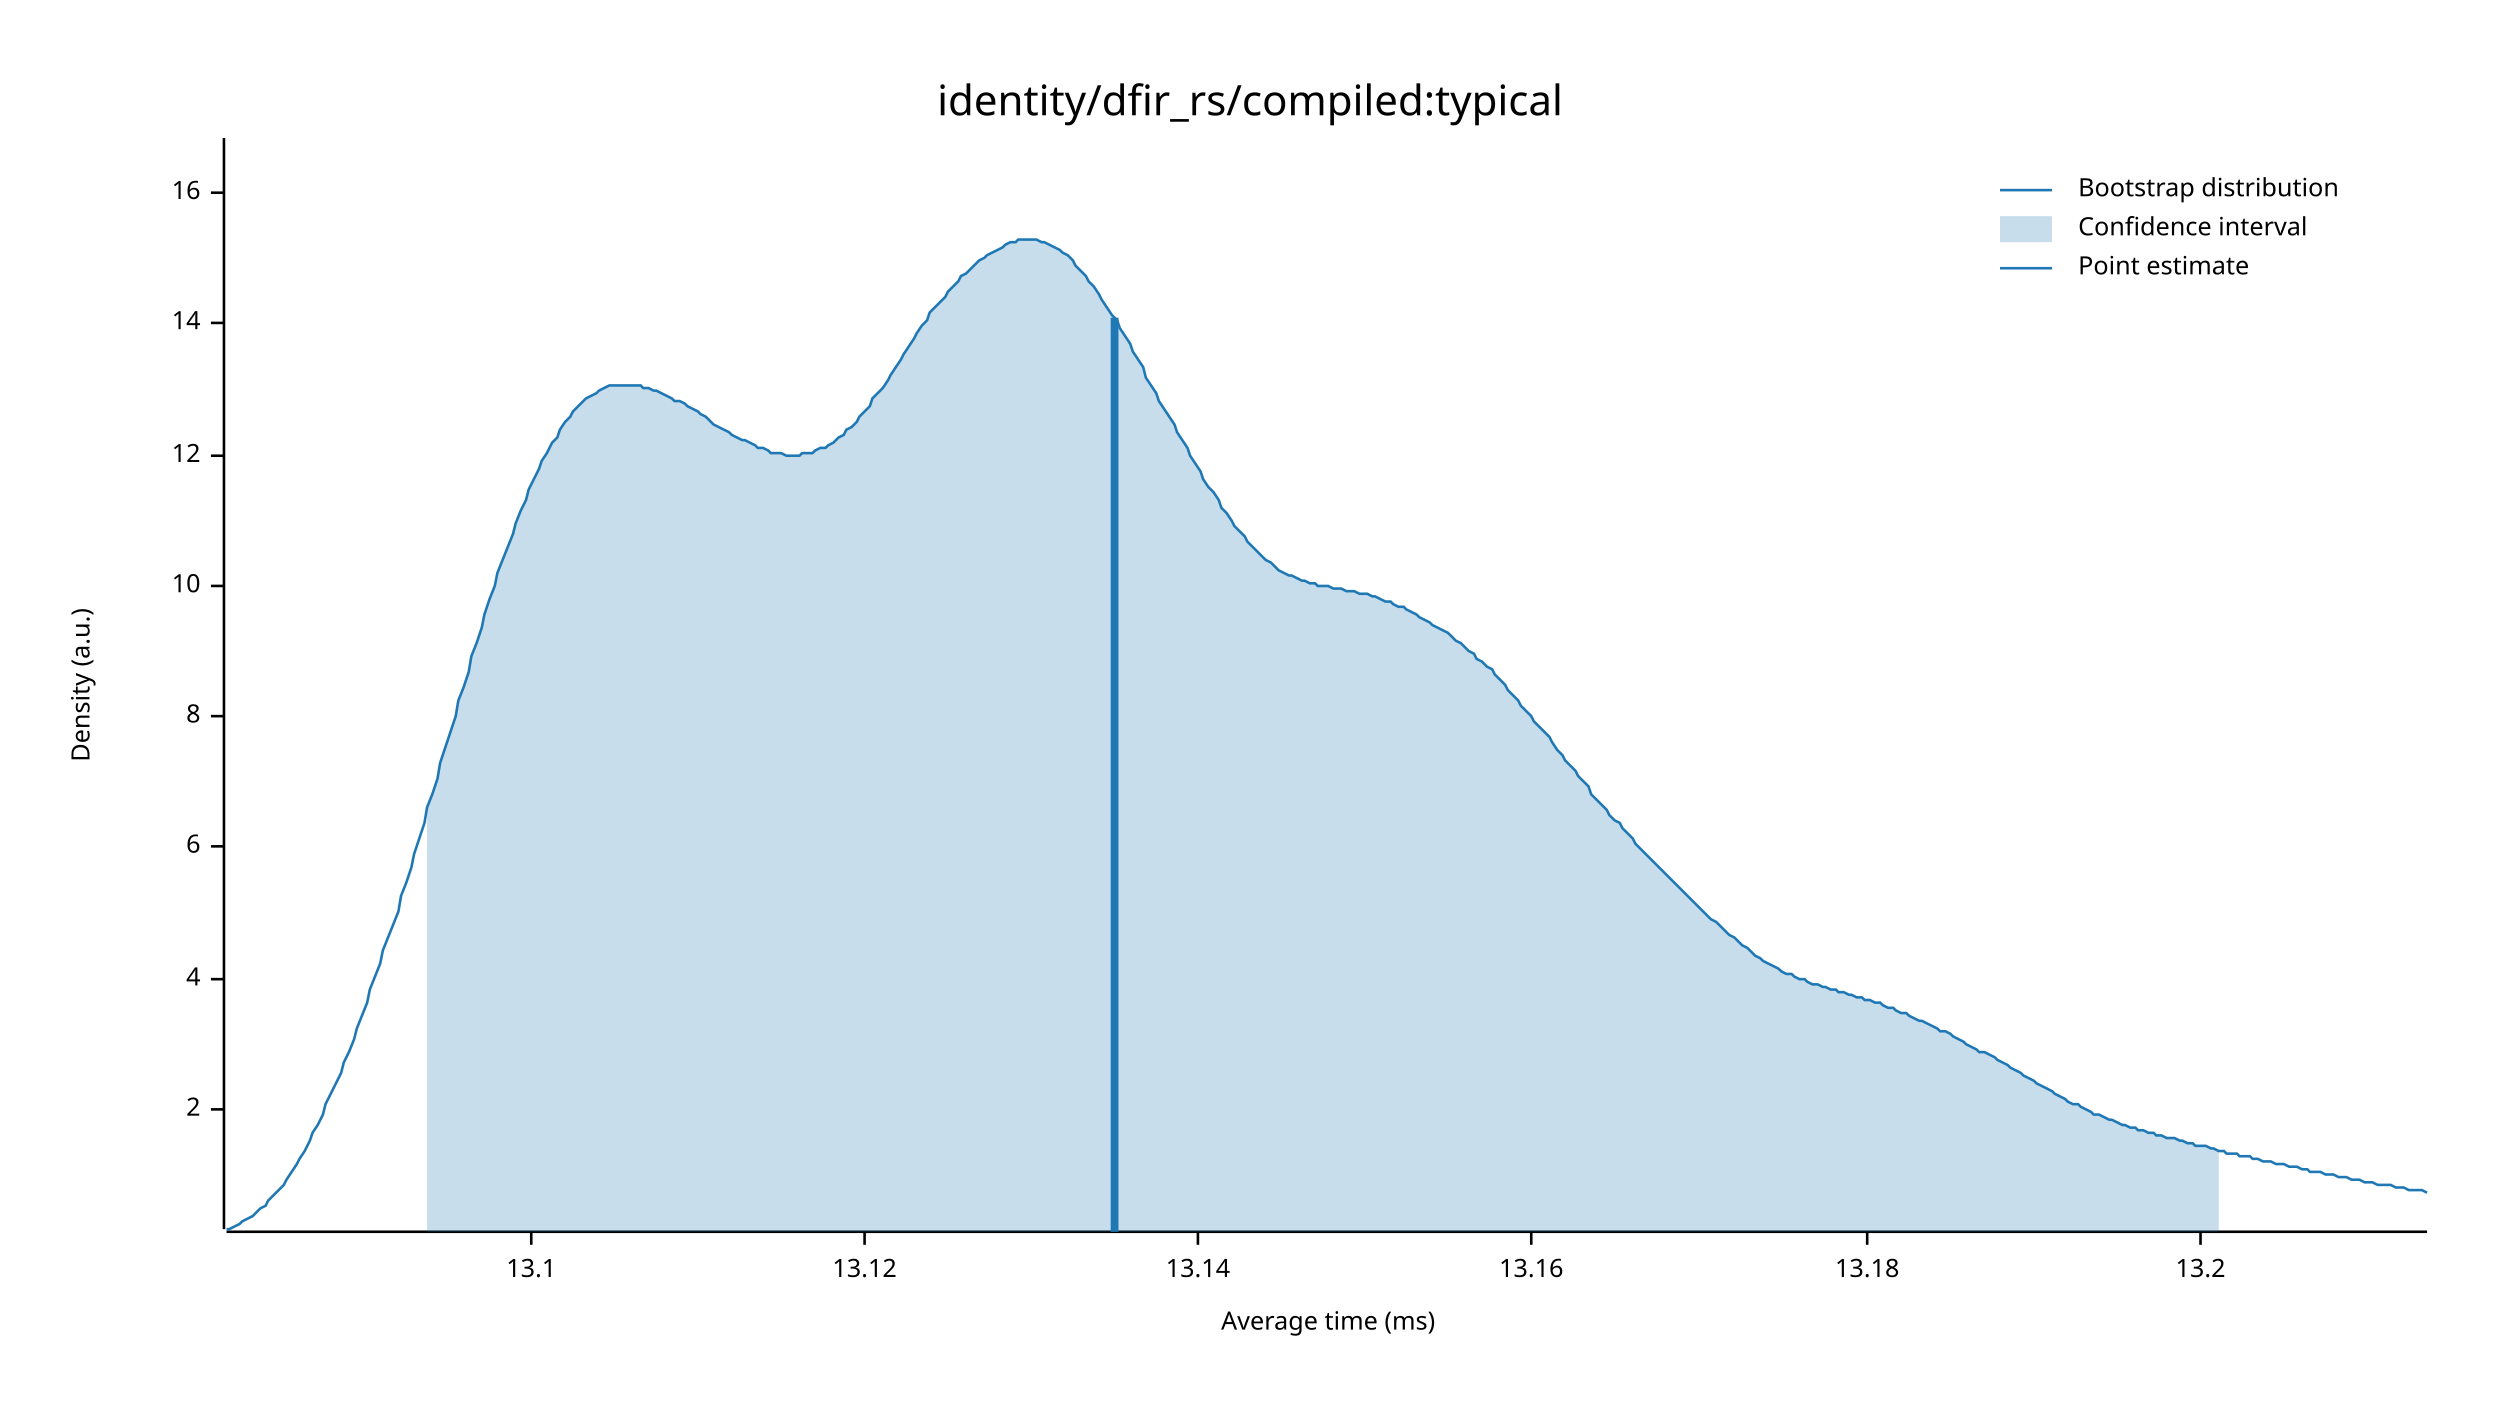
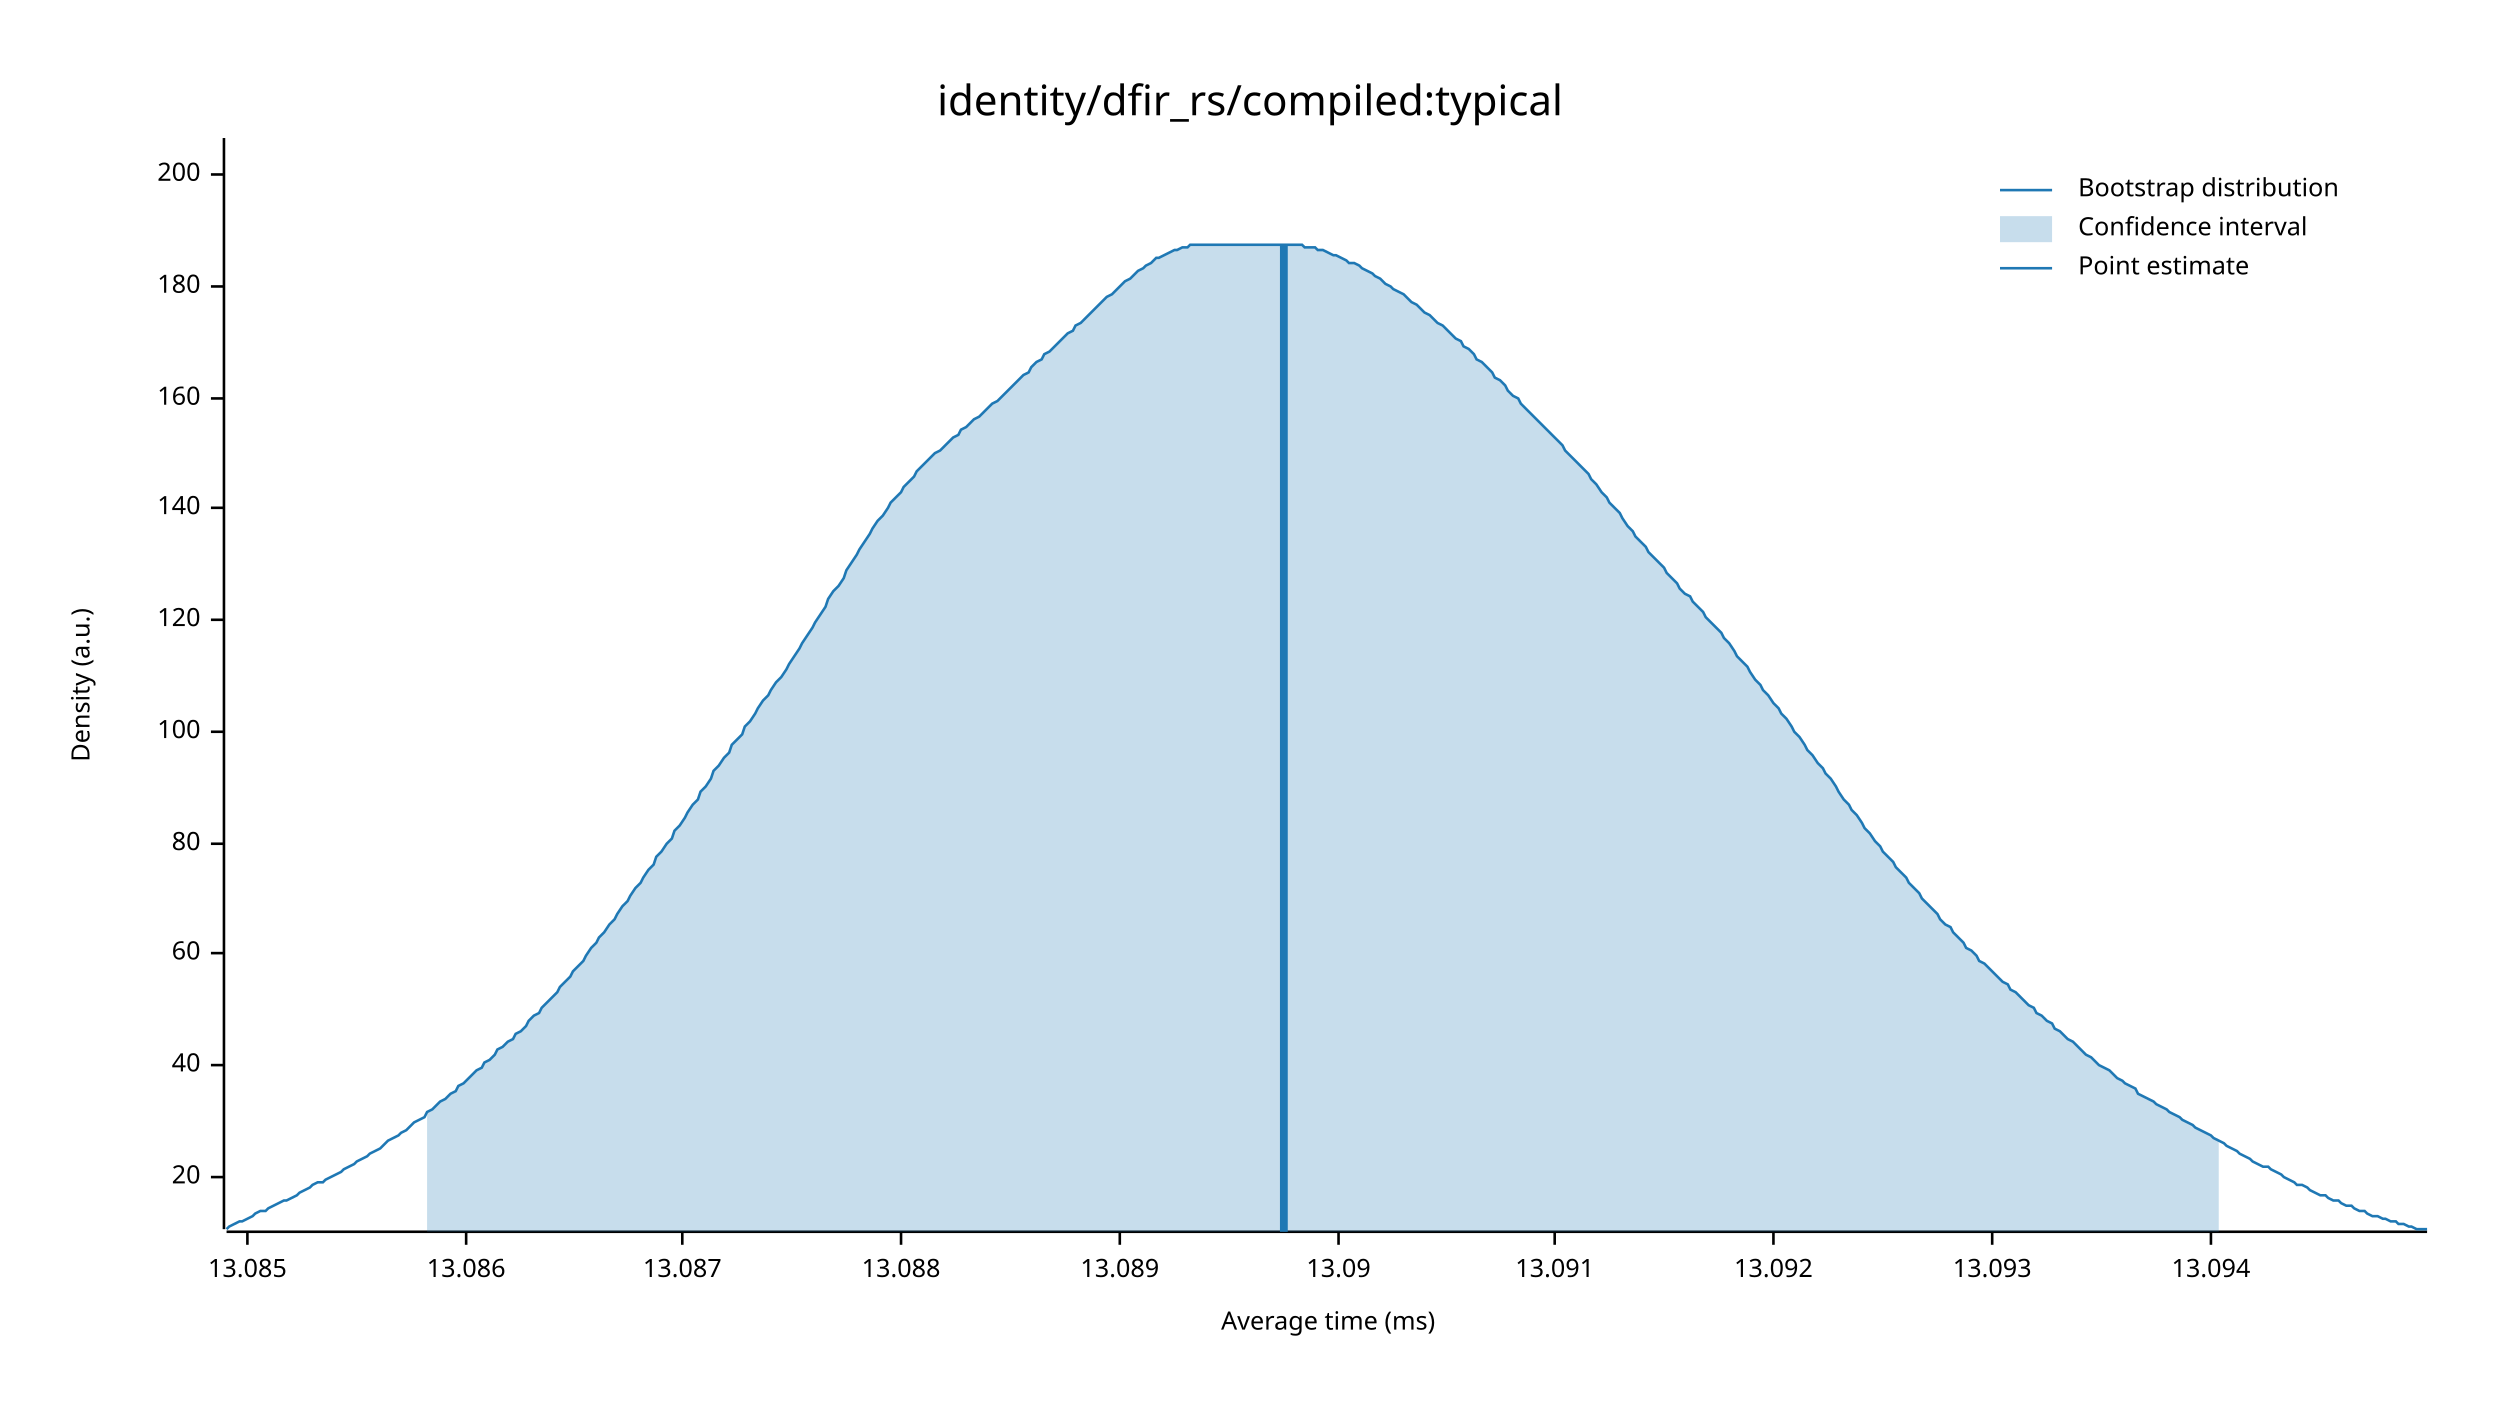
<svg xmlns="http://www.w3.org/2000/svg" width="960" height="540" viewBox="0 0 960 540">
  <text x="480" y="32" dy="0.76em" text-anchor="middle" font-family="sans-serif" font-size="16.129" opacity="1" fill="#000000">
identity/dfir_rs/compiled:typical
</text>
  <text x="27" y="263" dy="0.76em" text-anchor="middle" font-family="sans-serif" font-size="9.677" opacity="1" fill="#000000" transform="rotate(270, 27, 263)">
Density (a.u.)
</text>
  <text x="510" y="513" dy="-0.5ex" text-anchor="middle" font-family="sans-serif" font-size="9.677" opacity="1" fill="#000000">
Average time (ms)
</text>
  <polyline fill="none" opacity="1" stroke="#000000" stroke-width="1" points="86,53 86,472 " />
-   <text x="77" y="426" dy="0.5ex" text-anchor="end" font-family="sans-serif" font-size="9.677" opacity="1" fill="#000000">
- 2
+   <text x="77" y="452" dy="0.5ex" text-anchor="end" font-family="sans-serif" font-size="9.677" opacity="1" fill="#000000">
+ 20
</text>
-   <polyline fill="none" opacity="1" stroke="#000000" stroke-width="1" points="81,426 86,426 " />
-   <text x="77" y="376" dy="0.5ex" text-anchor="end" font-family="sans-serif" font-size="9.677" opacity="1" fill="#000000">
- 4
+   <polyline fill="none" opacity="1" stroke="#000000" stroke-width="1" points="81,452 86,452 " />
+   <text x="77" y="409" dy="0.5ex" text-anchor="end" font-family="sans-serif" font-size="9.677" opacity="1" fill="#000000">
+ 40
</text>
-   <polyline fill="none" opacity="1" stroke="#000000" stroke-width="1" points="81,376 86,376 " />
-   <text x="77" y="325" dy="0.5ex" text-anchor="end" font-family="sans-serif" font-size="9.677" opacity="1" fill="#000000">
- 6
+   <polyline fill="none" opacity="1" stroke="#000000" stroke-width="1" points="81,409 86,409 " />
+   <text x="77" y="366" dy="0.5ex" text-anchor="end" font-family="sans-serif" font-size="9.677" opacity="1" fill="#000000">
+ 60
</text>
-   <polyline fill="none" opacity="1" stroke="#000000" stroke-width="1" points="81,325 86,325 " />
-   <text x="77" y="275" dy="0.5ex" text-anchor="end" font-family="sans-serif" font-size="9.677" opacity="1" fill="#000000">
- 8
+   <polyline fill="none" opacity="1" stroke="#000000" stroke-width="1" points="81,366 86,366 " />
+   <text x="77" y="324" dy="0.5ex" text-anchor="end" font-family="sans-serif" font-size="9.677" opacity="1" fill="#000000">
+ 80
</text>
-   <polyline fill="none" opacity="1" stroke="#000000" stroke-width="1" points="81,275 86,275 " />
-   <text x="77" y="225" dy="0.5ex" text-anchor="end" font-family="sans-serif" font-size="9.677" opacity="1" fill="#000000">
- 10
+   <polyline fill="none" opacity="1" stroke="#000000" stroke-width="1" points="81,324 86,324 " />
+   <text x="77" y="281" dy="0.5ex" text-anchor="end" font-family="sans-serif" font-size="9.677" opacity="1" fill="#000000">
+ 100
</text>
-   <polyline fill="none" opacity="1" stroke="#000000" stroke-width="1" points="81,225 86,225 " />
-   <text x="77" y="175" dy="0.5ex" text-anchor="end" font-family="sans-serif" font-size="9.677" opacity="1" fill="#000000">
- 12
+   <polyline fill="none" opacity="1" stroke="#000000" stroke-width="1" points="81,281 86,281 " />
+   <text x="77" y="238" dy="0.5ex" text-anchor="end" font-family="sans-serif" font-size="9.677" opacity="1" fill="#000000">
+ 120
</text>
-   <polyline fill="none" opacity="1" stroke="#000000" stroke-width="1" points="81,175 86,175 " />
-   <text x="77" y="124" dy="0.5ex" text-anchor="end" font-family="sans-serif" font-size="9.677" opacity="1" fill="#000000">
- 14
+   <polyline fill="none" opacity="1" stroke="#000000" stroke-width="1" points="81,238 86,238 " />
+   <text x="77" y="195" dy="0.5ex" text-anchor="end" font-family="sans-serif" font-size="9.677" opacity="1" fill="#000000">
+ 140
</text>
-   <polyline fill="none" opacity="1" stroke="#000000" stroke-width="1" points="81,124 86,124 " />
-   <text x="77" y="74" dy="0.5ex" text-anchor="end" font-family="sans-serif" font-size="9.677" opacity="1" fill="#000000">
- 16
+   <polyline fill="none" opacity="1" stroke="#000000" stroke-width="1" points="81,195 86,195 " />
+   <text x="77" y="153" dy="0.5ex" text-anchor="end" font-family="sans-serif" font-size="9.677" opacity="1" fill="#000000">
+ 160
</text>
-   <polyline fill="none" opacity="1" stroke="#000000" stroke-width="1" points="81,74 86,74 " />
+   <polyline fill="none" opacity="1" stroke="#000000" stroke-width="1" points="81,153 86,153 " />
+   <text x="77" y="110" dy="0.5ex" text-anchor="end" font-family="sans-serif" font-size="9.677" opacity="1" fill="#000000">
+ 180
+ </text>
+   <polyline fill="none" opacity="1" stroke="#000000" stroke-width="1" points="81,110 86,110 " />
+   <text x="77" y="67" dy="0.5ex" text-anchor="end" font-family="sans-serif" font-size="9.677" opacity="1" fill="#000000">
+ 200
+ </text>
+   <polyline fill="none" opacity="1" stroke="#000000" stroke-width="1" points="81,67 86,67 " />
  <polyline fill="none" opacity="1" stroke="#000000" stroke-width="1" points="87,473 932,473 " />
-   <text x="204" y="483" dy="0.76em" text-anchor="middle" font-family="sans-serif" font-size="9.677" opacity="1" fill="#000000">
- 13.1
+   <text x="95" y="483" dy="0.76em" text-anchor="middle" font-family="sans-serif" font-size="9.677" opacity="1" fill="#000000">
+ 13.085
</text>
-   <polyline fill="none" opacity="1" stroke="#000000" stroke-width="1" points="204,473 204,478 " />
-   <text x="332" y="483" dy="0.76em" text-anchor="middle" font-family="sans-serif" font-size="9.677" opacity="1" fill="#000000">
- 13.12
+   <polyline fill="none" opacity="1" stroke="#000000" stroke-width="1" points="95,473 95,478 " />
+   <text x="179" y="483" dy="0.76em" text-anchor="middle" font-family="sans-serif" font-size="9.677" opacity="1" fill="#000000">
+ 13.086
</text>
-   <polyline fill="none" opacity="1" stroke="#000000" stroke-width="1" points="332,473 332,478 " />
-   <text x="460" y="483" dy="0.76em" text-anchor="middle" font-family="sans-serif" font-size="9.677" opacity="1" fill="#000000">
- 13.14
+   <polyline fill="none" opacity="1" stroke="#000000" stroke-width="1" points="179,473 179,478 " />
+   <text x="262" y="483" dy="0.76em" text-anchor="middle" font-family="sans-serif" font-size="9.677" opacity="1" fill="#000000">
+ 13.087
</text>
-   <polyline fill="none" opacity="1" stroke="#000000" stroke-width="1" points="460,473 460,478 " />
-   <text x="588" y="483" dy="0.76em" text-anchor="middle" font-family="sans-serif" font-size="9.677" opacity="1" fill="#000000">
- 13.16
+   <polyline fill="none" opacity="1" stroke="#000000" stroke-width="1" points="262,473 262,478 " />
+   <text x="346" y="483" dy="0.76em" text-anchor="middle" font-family="sans-serif" font-size="9.677" opacity="1" fill="#000000">
+ 13.088
</text>
-   <polyline fill="none" opacity="1" stroke="#000000" stroke-width="1" points="588,473 588,478 " />
-   <text x="717" y="483" dy="0.76em" text-anchor="middle" font-family="sans-serif" font-size="9.677" opacity="1" fill="#000000">
- 13.18
+   <polyline fill="none" opacity="1" stroke="#000000" stroke-width="1" points="346,473 346,478 " />
+   <text x="430" y="483" dy="0.76em" text-anchor="middle" font-family="sans-serif" font-size="9.677" opacity="1" fill="#000000">
+ 13.089
</text>
-   <polyline fill="none" opacity="1" stroke="#000000" stroke-width="1" points="717,473 717,478 " />
-   <text x="845" y="483" dy="0.76em" text-anchor="middle" font-family="sans-serif" font-size="9.677" opacity="1" fill="#000000">
- 13.2
+   <polyline fill="none" opacity="1" stroke="#000000" stroke-width="1" points="430,473 430,478 " />
+   <text x="514" y="483" dy="0.76em" text-anchor="middle" font-family="sans-serif" font-size="9.677" opacity="1" fill="#000000">
+ 13.09
</text>
-   <polyline fill="none" opacity="1" stroke="#000000" stroke-width="1" points="845,473 845,478 " />
-   <polyline fill="none" opacity="1" stroke="#1F78B4" stroke-width="1" points="87,472 88,472 90,471 92,470 93,469 95,468 97,467 98,466 100,464 102,463 103,461 105,459 107,457 109,455 110,453 112,450 114,447 115,445 117,442 119,438 120,435 122,432 124,428 125,424 127,420 129,416 131,412 132,408 134,404 136,399 137,395 139,390 141,385 142,380 144,375 146,370 147,365 149,360 151,355 153,350 154,344 156,339 158,333 159,328 161,322 163,316 164,310 166,305 168,299 169,293 171,287 173,281 175,275 176,269 178,264 180,258 181,252 183,247 185,241 186,236 188,230 190,225 191,220 193,215 195,210 197,205 198,201 200,196 202,192 203,188 205,184 207,180 208,177 210,174 212,170 214,168 215,165 217,162 219,160 220,158 222,156 224,154 225,153 227,152 229,151 230,150 232,149 234,148 236,148 237,148 239,148 241,148 242,148 244,148 246,148 247,149 249,149 251,150 252,150 254,151 256,152 258,153 259,154 261,154 263,155 264,156 266,157 268,158 269,159 271,160 273,162 274,163 276,164 278,165 280,166 281,167 283,168 285,169 286,169 288,170 290,171 291,172 293,172 295,173 296,174 298,174 300,174 302,175 303,175 305,175 307,175 308,174 310,174 312,174 313,173 315,172 317,172 318,171 320,170 322,168 324,167 325,165 327,164 329,162 330,160 332,158 334,156 335,153 337,151 339,149 341,146 342,144 344,141 346,138 347,136 349,133 351,130 352,128 354,125 356,123 357,120 359,118 361,116 363,114 364,112 366,110 368,108 369,106 371,105 373,103 374,102 376,100 378,99 379,98 381,97 383,96 385,95 386,94 388,93 390,93 391,92 393,92 395,92 396,92 398,92 400,93 401,93 403,94 405,95 407,96 408,97 410,98 412,100 413,102 415,104 417,106 418,108 420,110 422,113 423,115 425,118 427,121 429,123 430,126 432,129 434,132 435,135 437,138 439,141 440,145 442,148 444,151 445,154 447,157 449,160 451,163 452,166 454,169 456,172 457,175 459,178 461,181 462,184 464,187 466,189 468,192 469,195 471,197 473,200 474,202 476,204 478,206 479,208 481,210 483,212 484,213 486,215 488,216 490,218 491,219 493,220 495,221 496,221 498,222 500,223 501,223 503,224 505,224 506,225 508,225 510,225 512,226 513,226 515,226 517,227 518,227 520,227 522,228 523,228 525,228 527,229 528,229 530,230 532,231 534,231 535,232 537,233 539,233 540,234 542,235 544,236 545,237 547,238 549,239 550,240 552,241 554,242 556,243 557,244 559,246 561,247 562,248 564,250 566,251 567,253 569,254 571,256 573,257 574,259 576,261 578,263 579,265 581,267 583,269 584,271 586,273 588,275 589,277 591,279 593,281 595,283 596,285 598,288 600,290 601,292 603,294 605,296 606,298 608,300 610,302 611,305 613,307 615,309 617,311 618,313 620,315 622,316 623,318 625,320 627,322 628,324 630,326 632,328 633,329 635,331 637,333 639,335 640,336 642,338 644,340 645,341 647,343 649,345 650,346 652,348 654,350 655,351 657,353 659,354 661,356 662,357 664,359 666,360 667,361 669,363 671,364 672,365 674,367 676,368 677,369 679,370 681,371 683,372 684,373 686,374 688,374 689,375 691,376 693,376 694,377 696,378 698,378 700,379 701,379 703,380 705,380 706,381 708,381 710,382 711,382 713,383 715,383 716,384 718,384 720,385 722,385 723,386 725,387 727,387 728,388 730,389 732,389 733,390 735,391 737,392 738,392 740,393 742,394 744,395 745,396 747,396 749,397 750,398 752,399 754,400 755,401 757,402 759,403 760,404 762,404 764,405 766,406 767,407 769,408 771,409 772,410 774,411 776,412 777,413 779,414 781,415 782,416 784,417 786,418 788,419 789,420 791,421 793,422 794,423 796,424 798,424 799,425 801,426 803,427 804,428 806,428 808,429 810,430 811,430 813,431 815,432 816,432 818,433 820,433 821,434 823,434 825,435 827,435 828,436 830,436 832,437 833,437 835,437 837,438 838,438 840,439 842,439 843,440 845,440 847,440 849,441 850,441 852,442 854,442 855,443 857,443 859,443 860,444 862,444 864,444 865,445 867,445 869,446 871,446 872,446 874,447 876,447 877,447 879,448 881,448 882,448 884,449 886,449 887,450 889,450 891,450 893,451 894,451 896,451 898,452 899,452 901,452 903,453 904,453 906,453 908,454 909,454 911,454 913,455 915,455 916,455 918,455 920,456 921,456 923,456 925,457 926,457 928,457 930,457 932,458 " />
-   <polygon opacity="0.25" fill="#1F78B4" points="164,310 166,305 168,299 169,293 171,287 173,281 175,275 176,269 178,264 180,258 181,252 183,247 185,241 186,236 188,230 190,225 191,220 193,215 195,210 197,205 198,201 200,196 202,192 203,188 205,184 207,180 208,177 210,174 212,170 214,168 215,165 217,162 219,160 220,158 222,156 224,154 225,153 227,152 229,151 230,150 232,149 234,148 236,148 237,148 239,148 241,148 242,148 244,148 246,148 247,149 249,149 251,150 252,150 254,151 256,152 258,153 259,154 261,154 263,155 264,156 266,157 268,158 269,159 271,160 273,162 274,163 276,164 278,165 280,166 281,167 283,168 285,169 286,169 288,170 290,171 291,172 293,172 295,173 296,174 298,174 300,174 302,175 303,175 305,175 307,175 308,174 310,174 312,174 313,173 315,172 317,172 318,171 320,170 322,168 324,167 325,165 327,164 329,162 330,160 332,158 334,156 335,153 337,151 339,149 341,146 342,144 344,141 346,138 347,136 349,133 351,130 352,128 354,125 356,123 357,120 359,118 361,116 363,114 364,112 366,110 368,108 369,106 371,105 373,103 374,102 376,100 378,99 379,98 381,97 383,96 385,95 386,94 388,93 390,93 391,92 393,92 395,92 396,92 398,92 400,93 401,93 403,94 405,95 407,96 408,97 410,98 412,100 413,102 415,104 417,106 418,108 420,110 422,113 423,115 425,118 427,121 429,123 430,126 432,129 434,132 435,135 437,138 439,141 440,145 442,148 444,151 445,154 447,157 449,160 451,163 452,166 454,169 456,172 457,175 459,178 461,181 462,184 464,187 466,189 468,192 469,195 471,197 473,200 474,202 476,204 478,206 479,208 481,210 483,212 484,213 486,215 488,216 490,218 491,219 493,220 495,221 496,221 498,222 500,223 501,223 503,224 505,224 506,225 508,225 510,225 512,226 513,226 515,226 517,227 518,227 520,227 522,228 523,228 525,228 527,229 528,229 530,230 532,231 534,231 535,232 537,233 539,233 540,234 542,235 544,236 545,237 547,238 549,239 550,240 552,241 554,242 556,243 557,244 559,246 561,247 562,248 564,250 566,251 567,253 569,254 571,256 573,257 574,259 576,261 578,263 579,265 581,267 583,269 584,271 586,273 588,275 589,277 591,279 593,281 595,283 596,285 598,288 600,290 601,292 603,294 605,296 606,298 608,300 610,302 611,305 613,307 615,309 617,311 618,313 620,315 622,316 623,318 625,320 627,322 628,324 630,326 632,328 633,329 635,331 637,333 639,335 640,336 642,338 644,340 645,341 647,343 649,345 650,346 652,348 654,350 655,351 657,353 659,354 661,356 662,357 664,359 666,360 667,361 669,363 671,364 672,365 674,367 676,368 677,369 679,370 681,371 683,372 684,373 686,374 688,374 689,375 691,376 693,376 694,377 696,378 698,378 700,379 701,379 703,380 705,380 706,381 708,381 710,382 711,382 713,383 715,383 716,384 718,384 720,385 722,385 723,386 725,387 727,387 728,388 730,389 732,389 733,390 735,391 737,392 738,392 740,393 742,394 744,395 745,396 747,396 749,397 750,398 752,399 754,400 755,401 757,402 759,403 760,404 762,404 764,405 766,406 767,407 769,408 771,409 772,410 774,411 776,412 777,413 779,414 781,415 782,416 784,417 786,418 788,419 789,420 791,421 793,422 794,423 796,424 798,424 799,425 801,426 803,427 804,428 806,428 808,429 810,430 811,430 813,431 815,432 816,432 818,433 820,433 821,434 823,434 825,435 827,435 828,436 830,436 832,437 833,437 835,437 837,438 838,438 840,439 842,439 843,440 845,440 847,440 849,441 850,441 852,442 852,473 164,473 " />
-   <polyline fill="none" opacity="1" stroke="#1F78B4" stroke-width="3" points="428,473 428,122 " />
+   <polyline fill="none" opacity="1" stroke="#000000" stroke-width="1" points="514,473 514,478 " />
+   <text x="597" y="483" dy="0.76em" text-anchor="middle" font-family="sans-serif" font-size="9.677" opacity="1" fill="#000000">
+ 13.091
+ </text>
+   <polyline fill="none" opacity="1" stroke="#000000" stroke-width="1" points="597,473 597,478 " />
+   <text x="681" y="483" dy="0.76em" text-anchor="middle" font-family="sans-serif" font-size="9.677" opacity="1" fill="#000000">
+ 13.092
+ </text>
+   <polyline fill="none" opacity="1" stroke="#000000" stroke-width="1" points="681,473 681,478 " />
+   <text x="765" y="483" dy="0.76em" text-anchor="middle" font-family="sans-serif" font-size="9.677" opacity="1" fill="#000000">
+ 13.093
+ </text>
+   <polyline fill="none" opacity="1" stroke="#000000" stroke-width="1" points="765,473 765,478 " />
+   <text x="849" y="483" dy="0.76em" text-anchor="middle" font-family="sans-serif" font-size="9.677" opacity="1" fill="#000000">
+ 13.094
+ </text>
+   <polyline fill="none" opacity="1" stroke="#000000" stroke-width="1" points="849,473 849,478 " />
+   <polyline fill="none" opacity="1" stroke="#1F78B4" stroke-width="1" points="87,472 88,471 90,470 92,469 93,469 95,468 97,467 98,466 100,465 102,465 103,464 105,463 107,462 109,461 110,461 112,460 114,459 115,458 117,457 119,456 120,455 122,454 124,454 125,453 127,452 129,451 131,450 132,449 134,448 136,447 137,446 139,445 141,444 142,443 144,442 146,441 147,440 149,438 151,437 153,436 154,435 156,434 158,432 159,431 161,430 163,429 164,427 166,426 168,424 169,423 171,422 173,420 175,419 176,417 178,416 180,414 181,413 183,411 185,410 186,408 188,407 190,405 191,403 193,402 195,400 197,399 198,397 200,396 202,394 203,392 205,390 207,389 208,387 210,385 212,383 214,381 215,379 217,377 219,375 220,373 222,371 224,369 225,367 227,364 229,362 230,360 232,358 234,355 236,353 237,351 239,348 241,346 242,344 244,341 246,339 247,337 249,334 251,332 252,329 254,327 256,324 258,322 259,319 261,317 263,314 264,312 266,309 268,307 269,304 271,302 273,299 274,296 276,294 278,291 280,289 281,286 283,284 285,282 286,279 288,277 290,274 291,272 293,269 295,267 296,265 298,262 300,260 302,257 303,255 305,252 307,249 308,247 310,244 312,241 313,239 315,236 317,233 318,230 320,227 322,225 324,222 325,219 327,216 329,213 330,211 332,208 334,205 335,203 337,200 339,198 341,195 342,193 344,191 346,189 347,187 349,185 351,183 352,181 354,179 356,177 357,176 359,174 361,173 363,171 364,170 366,168 368,167 369,165 371,164 373,162 374,161 376,160 378,158 379,157 381,155 383,154 385,152 386,151 388,149 390,147 391,146 393,144 395,143 396,141 398,139 400,138 401,136 403,135 405,133 407,131 408,130 410,128 412,127 413,125 415,124 417,122 418,121 420,119 422,117 423,116 425,114 427,113 429,111 430,110 432,108 434,107 435,106 437,104 439,103 440,102 442,101 444,99 445,99 447,98 449,97 451,96 452,96 454,95 456,95 457,94 459,94 461,94 462,94 464,94 466,94 468,94 469,94 471,94 473,94 474,94 476,94 478,94 479,94 481,94 483,94 484,94 486,94 488,94 490,94 491,94 493,94 495,94 496,94 498,94 500,94 501,95 503,95 505,95 506,96 508,96 510,97 512,98 513,98 515,99 517,100 518,101 520,101 522,102 523,103 525,104 527,105 528,106 530,107 532,109 534,110 535,111 537,112 539,113 540,114 542,116 544,117 545,118 547,120 549,121 550,122 552,124 554,125 556,127 557,128 559,130 561,131 562,133 564,134 566,136 567,138 569,139 571,141 573,143 574,145 576,146 578,148 579,150 581,152 583,153 584,155 586,157 588,159 589,160 591,162 593,164 595,166 596,167 598,169 600,171 601,173 603,175 605,177 606,178 608,180 610,182 611,184 613,186 615,189 617,191 618,193 620,195 622,197 623,199 625,202 627,204 628,206 630,208 632,210 633,212 635,214 637,216 639,218 640,220 642,222 644,224 645,226 647,228 649,229 650,231 652,233 654,235 655,237 657,239 659,241 661,243 662,245 664,247 666,250 667,252 669,254 671,256 672,258 674,261 676,263 677,265 679,267 681,270 683,272 684,274 686,276 688,279 689,281 691,283 693,286 694,288 696,290 698,293 700,295 701,297 703,299 705,302 706,304 708,307 710,309 711,311 713,313 715,316 716,318 718,320 720,323 722,325 723,327 725,329 727,331 728,333 730,335 732,337 733,339 735,341 737,343 738,345 740,347 742,349 744,351 745,353 747,355 749,356 750,358 752,360 754,362 755,364 757,365 759,367 760,369 762,370 764,372 766,374 767,375 769,377 771,378 772,380 774,381 776,383 777,384 779,386 781,387 782,389 784,390 786,392 788,393 789,395 791,396 793,398 794,399 796,400 798,402 799,403 801,405 803,406 804,407 806,409 808,410 810,411 811,412 813,414 815,415 816,416 818,417 820,418 821,420 823,421 825,422 827,423 828,424 830,425 832,426 833,427 835,428 837,429 838,430 840,431 842,432 843,433 845,434 847,435 849,436 850,437 852,438 854,439 855,440 857,441 859,442 860,443 862,444 864,445 865,446 867,447 869,448 871,448 872,449 874,450 876,451 877,452 879,453 881,454 882,455 884,455 886,456 887,457 889,458 891,459 893,459 894,460 896,461 898,461 899,462 901,463 903,463 904,464 906,465 908,465 909,466 911,467 913,467 915,468 916,468 918,469 920,469 921,470 923,470 925,471 926,471 928,472 930,472 932,472 " />
+   <polygon opacity="0.25" fill="#1F78B4" points="164,427 166,426 168,424 169,423 171,422 173,420 175,419 176,417 178,416 180,414 181,413 183,411 185,410 186,408 188,407 190,405 191,403 193,402 195,400 197,399 198,397 200,396 202,394 203,392 205,390 207,389 208,387 210,385 212,383 214,381 215,379 217,377 219,375 220,373 222,371 224,369 225,367 227,364 229,362 230,360 232,358 234,355 236,353 237,351 239,348 241,346 242,344 244,341 246,339 247,337 249,334 251,332 252,329 254,327 256,324 258,322 259,319 261,317 263,314 264,312 266,309 268,307 269,304 271,302 273,299 274,296 276,294 278,291 280,289 281,286 283,284 285,282 286,279 288,277 290,274 291,272 293,269 295,267 296,265 298,262 300,260 302,257 303,255 305,252 307,249 308,247 310,244 312,241 313,239 315,236 317,233 318,230 320,227 322,225 324,222 325,219 327,216 329,213 330,211 332,208 334,205 335,203 337,200 339,198 341,195 342,193 344,191 346,189 347,187 349,185 351,183 352,181 354,179 356,177 357,176 359,174 361,173 363,171 364,170 366,168 368,167 369,165 371,164 373,162 374,161 376,160 378,158 379,157 381,155 383,154 385,152 386,151 388,149 390,147 391,146 393,144 395,143 396,141 398,139 400,138 401,136 403,135 405,133 407,131 408,130 410,128 412,127 413,125 415,124 417,122 418,121 420,119 422,117 423,116 425,114 427,113 429,111 430,110 432,108 434,107 435,106 437,104 439,103 440,102 442,101 444,99 445,99 447,98 449,97 451,96 452,96 454,95 456,95 457,94 459,94 461,94 462,94 464,94 466,94 468,94 469,94 471,94 473,94 474,94 476,94 478,94 479,94 481,94 483,94 484,94 486,94 488,94 490,94 491,94 493,94 495,94 496,94 498,94 500,94 501,95 503,95 505,95 506,96 508,96 510,97 512,98 513,98 515,99 517,100 518,101 520,101 522,102 523,103 525,104 527,105 528,106 530,107 532,109 534,110 535,111 537,112 539,113 540,114 542,116 544,117 545,118 547,120 549,121 550,122 552,124 554,125 556,127 557,128 559,130 561,131 562,133 564,134 566,136 567,138 569,139 571,141 573,143 574,145 576,146 578,148 579,150 581,152 583,153 584,155 586,157 588,159 589,160 591,162 593,164 595,166 596,167 598,169 600,171 601,173 603,175 605,177 606,178 608,180 610,182 611,184 613,186 615,189 617,191 618,193 620,195 622,197 623,199 625,202 627,204 628,206 630,208 632,210 633,212 635,214 637,216 639,218 640,220 642,222 644,224 645,226 647,228 649,229 650,231 652,233 654,235 655,237 657,239 659,241 661,243 662,245 664,247 666,250 667,252 669,254 671,256 672,258 674,261 676,263 677,265 679,267 681,270 683,272 684,274 686,276 688,279 689,281 691,283 693,286 694,288 696,290 698,293 700,295 701,297 703,299 705,302 706,304 708,307 710,309 711,311 713,313 715,316 716,318 718,320 720,323 722,325 723,327 725,329 727,331 728,333 730,335 732,337 733,339 735,341 737,343 738,345 740,347 742,349 744,351 745,353 747,355 749,356 750,358 752,360 754,362 755,364 757,365 759,367 760,369 762,370 764,372 766,374 767,375 769,377 771,378 772,380 774,381 776,383 777,384 779,386 781,387 782,389 784,390 786,392 788,393 789,395 791,396 793,398 794,399 796,400 798,402 799,403 801,405 803,406 804,407 806,409 808,410 810,411 811,412 813,414 815,415 816,416 818,417 820,418 821,420 823,421 825,422 827,423 828,424 830,425 832,426 833,427 835,428 837,429 838,430 840,431 842,432 843,433 845,434 847,435 849,436 850,437 852,438 852,473 164,473 " />
+   <polyline fill="none" opacity="1" stroke="#1F78B4" stroke-width="3" points="493,473 493,94 " />
  <text x="798" y="68" dy="0.76em" text-anchor="start" font-family="sans-serif" font-size="9.677" opacity="1" fill="#000000">
Bootstrap distribution
</text>
  <text x="798" y="83" dy="0.76em" text-anchor="start" font-family="sans-serif" font-size="9.677" opacity="1" fill="#000000">
Confidence interval
</text>
  <text x="798" y="98" dy="0.76em" text-anchor="start" font-family="sans-serif" font-size="9.677" opacity="1" fill="#000000">
Point estimate
</text>
  <polyline fill="none" opacity="1" stroke="#1F78B4" stroke-width="1" points="768,73 788,73 " />
  <rect x="768" y="83" width="20" height="10" opacity="0.25" fill="#1F78B4" stroke="none" />
  <polyline fill="none" opacity="1" stroke="#1F78B4" stroke-width="1" points="768,103 788,103 " />
</svg>
